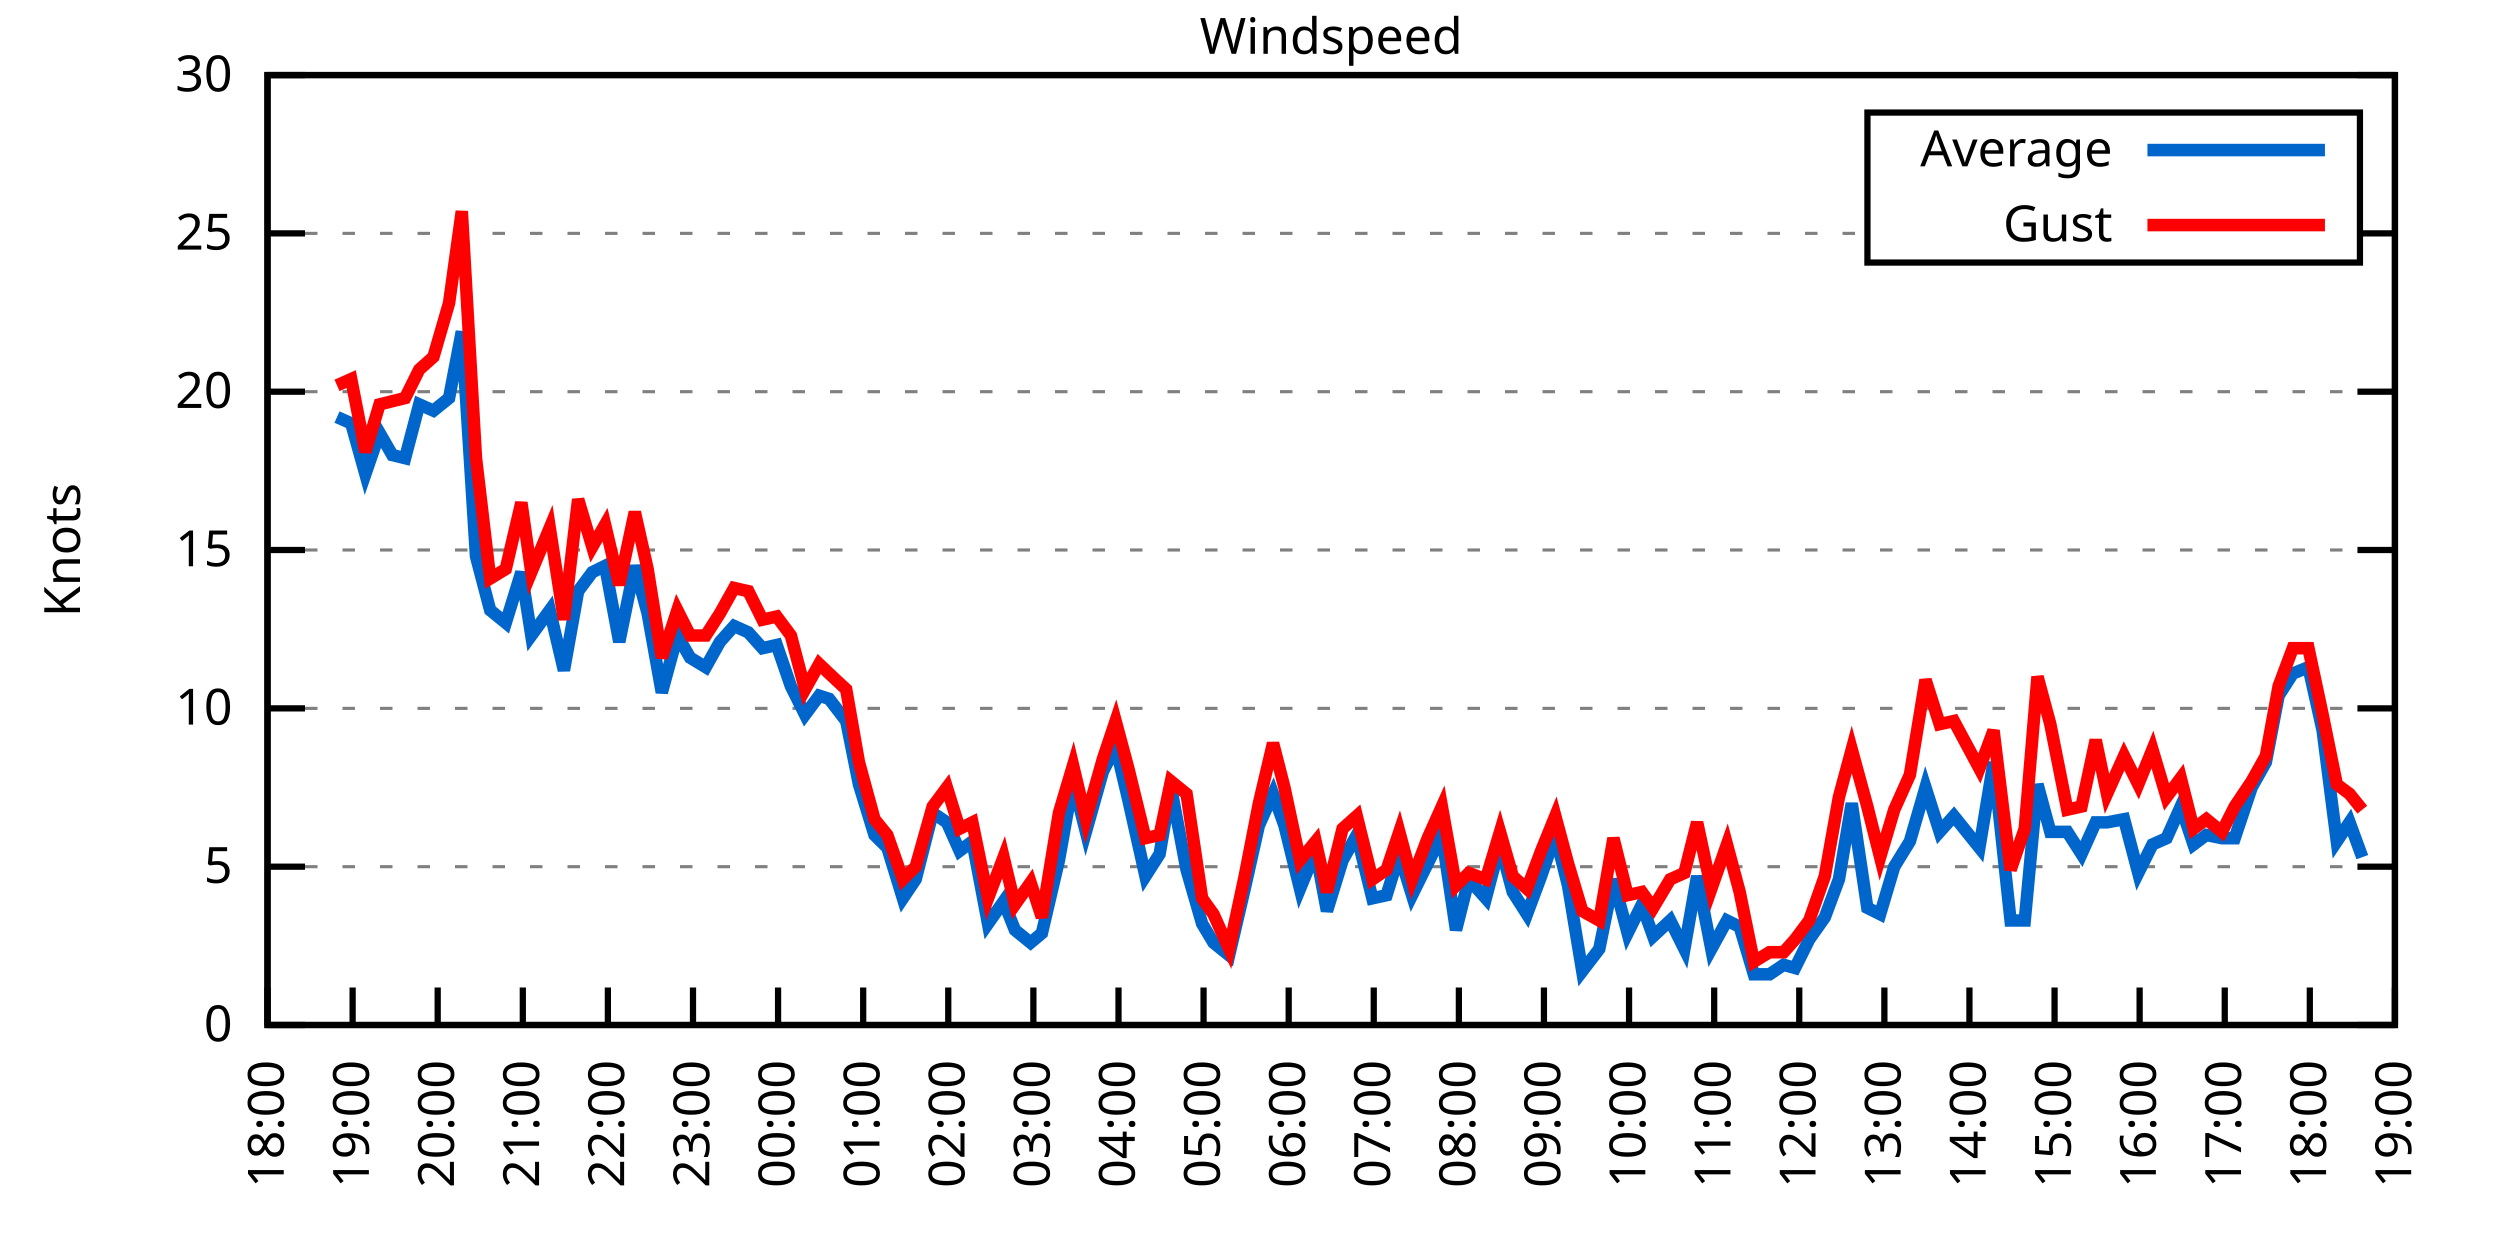
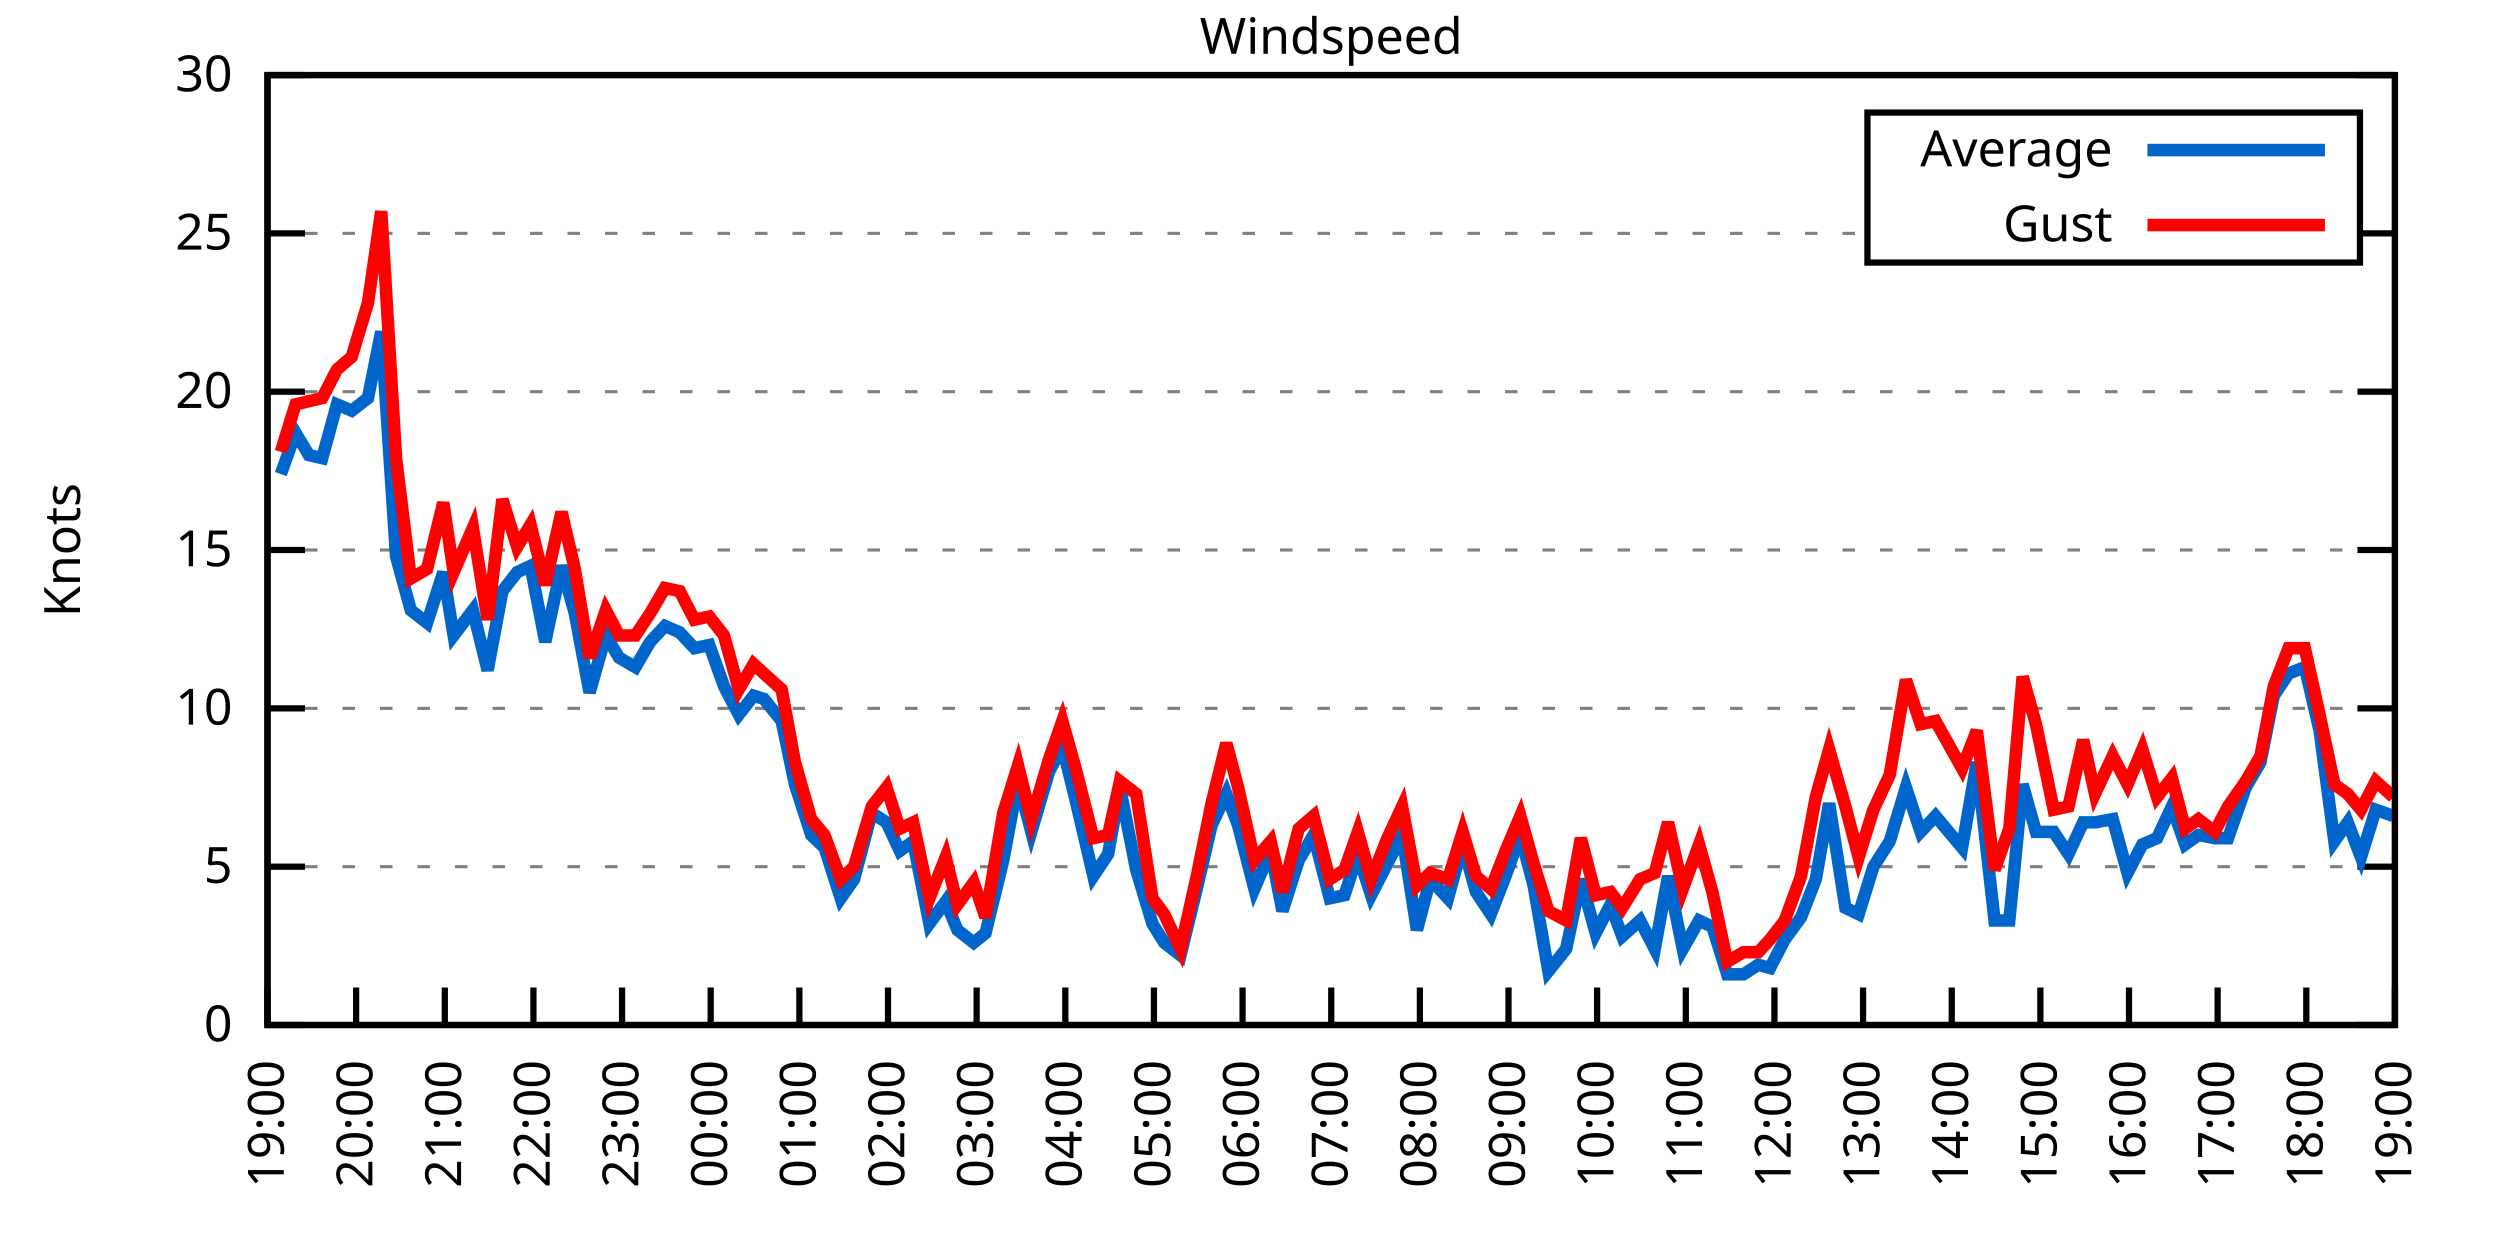
<svg xmlns="http://www.w3.org/2000/svg" xmlns:xlink="http://www.w3.org/1999/xlink" width="400" height="200" viewBox="0 0 400 200">
  <g id="gnuplot_canvas">
    <rect x="0" y="0" width="400" height="200" fill="none" />
    <defs>
      <circle id="gpDot" r="0.5" stroke-width="0.5" stroke="currentColor" />
      <path id="gpPt0" stroke-width="0.333" stroke="currentColor" d="M-1,0 h2 M0,-1 v2" />
      <path id="gpPt1" stroke-width="0.333" stroke="currentColor" d="M-1,-1 L1,1 M1,-1 L-1,1" />
      <path id="gpPt2" stroke-width="0.333" stroke="currentColor" d="M-1,0 L1,0 M0,-1 L0,1 M-1,-1 L1,1 M-1,1 L1,-1" />
      <rect id="gpPt3" stroke-width="0.333" stroke="currentColor" x="-1" y="-1" width="2" height="2" />
      <rect id="gpPt4" stroke-width="0.333" stroke="currentColor" fill="currentColor" x="-1" y="-1" width="2" height="2" />
      <circle id="gpPt5" stroke-width="0.333" stroke="currentColor" cx="0" cy="0" r="1" />
      <use xlink:href="#gpPt5" id="gpPt6" fill="currentColor" stroke="none" />
      <path id="gpPt7" stroke-width="0.333" stroke="currentColor" d="M0,-1.33 L-1.33,0.67 L1.33,0.67 z" />
      <use xlink:href="#gpPt7" id="gpPt8" fill="currentColor" stroke="none" />
      <use xlink:href="#gpPt7" id="gpPt9" stroke="currentColor" transform="rotate(180)" />
      <use xlink:href="#gpPt9" id="gpPt10" fill="currentColor" stroke="none" />
      <use xlink:href="#gpPt3" id="gpPt11" stroke="currentColor" transform="rotate(45)" />
      <use xlink:href="#gpPt11" id="gpPt12" fill="currentColor" stroke="none" />
      <path id="gpPt13" stroke-width="0.333" stroke="currentColor" d="M0,1.330 L1.265,0.411 L0.782,-1.067 L-0.782,-1.076 L-1.265,0.411 z" />
      <use xlink:href="#gpPt13" id="gpPt14" fill="currentColor" stroke="none" />
      <filter id="textbox" filterUnits="objectBoundingBox" x="0" y="0" height="1" width="1">
        <feFlood flood-color="white" flood-opacity="1" result="bgnd" />
        <feComposite in="SourceGraphic" in2="bgnd" operator="atop" />
      </filter>
      <filter id="greybox" filterUnits="objectBoundingBox" x="0" y="0" height="1" width="1">
        <feFlood flood-color="lightgrey" flood-opacity="1" result="grey" />
        <feComposite in="SourceGraphic" in2="grey" operator="atop" />
      </filter>
    </defs>
    <g fill="none" color="white" stroke="currentColor" stroke-width="1.00" stroke-linecap="butt" stroke-linejoin="miter">
</g>
    <g fill="none" color="black" stroke="currentColor" stroke-width="1.00" stroke-linecap="butt" stroke-linejoin="miter">
      <g stroke="none" shape-rendering="crispEdges">
        <polygon fill="rgb(255, 255, 255)" points="42.80,164.00 383.18,164.00 383.18,12.02 42.80,12.02 " />
      </g>
    </g>
    <g fill="none" color="black" stroke="currentColor" stroke-width="1.00" stroke-linecap="butt" stroke-linejoin="miter">
</g>
    <g fill="none" color="black" stroke="black" stroke-width="0.50" stroke-linecap="butt" stroke-linejoin="miter">
</g>
    <g fill="none" color="gray" stroke="currentColor" stroke-width="0.50" stroke-linecap="butt" stroke-linejoin="miter">
      <path stroke="gray" stroke-dasharray="2,4" class="gridline" d="M42.80,164.00 L383.19,164.00  " />
    </g>
    <g fill="none" color="gray" stroke="gray" stroke-width="1.00" stroke-linecap="butt" stroke-linejoin="miter">
</g>
    <g fill="none" color="black" stroke="currentColor" stroke-width="1.00" stroke-linecap="butt" stroke-linejoin="miter">
      <path stroke="black" d="M42.80,164.00 L48.80,164.00 M383.19,164.00 L377.19,164.00  " />
      <g transform="translate(37.20,166.60)" stroke="none" fill="black" font-family="Sans" font-size="8.00" text-anchor="end">
        <text>
          <tspan font-family="Sans"> 0</tspan>
        </text>
      </g>
    </g>
    <g fill="none" color="black" stroke="currentColor" stroke-width="1.00" stroke-linecap="butt" stroke-linejoin="miter">
</g>
    <g fill="none" color="black" stroke="black" stroke-width="0.50" stroke-linecap="butt" stroke-linejoin="miter">
</g>
    <g fill="none" color="gray" stroke="currentColor" stroke-width="0.50" stroke-linecap="butt" stroke-linejoin="miter">
      <path stroke="gray" stroke-dasharray="2,4" class="gridline" d="M42.80,138.67 L383.19,138.67  " />
    </g>
    <g fill="none" color="gray" stroke="gray" stroke-width="1.00" stroke-linecap="butt" stroke-linejoin="miter">
</g>
    <g fill="none" color="black" stroke="currentColor" stroke-width="1.00" stroke-linecap="butt" stroke-linejoin="miter">
      <path stroke="black" d="M42.80,138.67 L48.80,138.67 M383.19,138.67 L377.19,138.67  " />
      <g transform="translate(37.20,141.27)" stroke="none" fill="black" font-family="Sans" font-size="8.00" text-anchor="end">
        <text>
          <tspan font-family="Sans"> 5</tspan>
        </text>
      </g>
    </g>
    <g fill="none" color="black" stroke="currentColor" stroke-width="1.00" stroke-linecap="butt" stroke-linejoin="miter">
</g>
    <g fill="none" color="black" stroke="black" stroke-width="0.50" stroke-linecap="butt" stroke-linejoin="miter">
</g>
    <g fill="none" color="gray" stroke="currentColor" stroke-width="0.50" stroke-linecap="butt" stroke-linejoin="miter">
      <path stroke="gray" stroke-dasharray="2,4" class="gridline" d="M42.80,113.34 L383.19,113.34  " />
    </g>
    <g fill="none" color="gray" stroke="gray" stroke-width="1.00" stroke-linecap="butt" stroke-linejoin="miter">
</g>
    <g fill="none" color="black" stroke="currentColor" stroke-width="1.00" stroke-linecap="butt" stroke-linejoin="miter">
      <path stroke="black" d="M42.80,113.34 L48.80,113.34 M383.19,113.34 L377.19,113.34  " />
      <g transform="translate(37.20,115.94)" stroke="none" fill="black" font-family="Sans" font-size="8.00" text-anchor="end">
        <text>
          <tspan font-family="Sans"> 10</tspan>
        </text>
      </g>
    </g>
    <g fill="none" color="black" stroke="currentColor" stroke-width="1.00" stroke-linecap="butt" stroke-linejoin="miter">
</g>
    <g fill="none" color="black" stroke="black" stroke-width="0.50" stroke-linecap="butt" stroke-linejoin="miter">
</g>
    <g fill="none" color="gray" stroke="currentColor" stroke-width="0.50" stroke-linecap="butt" stroke-linejoin="miter">
      <path stroke="gray" stroke-dasharray="2,4" class="gridline" d="M42.80,88.00 L383.19,88.00  " />
    </g>
    <g fill="none" color="gray" stroke="gray" stroke-width="1.00" stroke-linecap="butt" stroke-linejoin="miter">
</g>
    <g fill="none" color="black" stroke="currentColor" stroke-width="1.00" stroke-linecap="butt" stroke-linejoin="miter">
      <path stroke="black" d="M42.80,88.00 L48.80,88.00 M383.19,88.00 L377.19,88.00  " />
      <g transform="translate(37.20,90.60)" stroke="none" fill="black" font-family="Sans" font-size="8.00" text-anchor="end">
        <text>
          <tspan font-family="Sans"> 15</tspan>
        </text>
      </g>
    </g>
    <g fill="none" color="black" stroke="currentColor" stroke-width="1.00" stroke-linecap="butt" stroke-linejoin="miter">
</g>
    <g fill="none" color="black" stroke="black" stroke-width="0.50" stroke-linecap="butt" stroke-linejoin="miter">
</g>
    <g fill="none" color="gray" stroke="currentColor" stroke-width="0.50" stroke-linecap="butt" stroke-linejoin="miter">
      <path stroke="gray" stroke-dasharray="2,4" class="gridline" d="M42.80,62.67 L383.19,62.67  " />
    </g>
    <g fill="none" color="gray" stroke="gray" stroke-width="1.00" stroke-linecap="butt" stroke-linejoin="miter">
</g>
    <g fill="none" color="black" stroke="currentColor" stroke-width="1.00" stroke-linecap="butt" stroke-linejoin="miter">
      <path stroke="black" d="M42.80,62.67 L48.80,62.67 M383.19,62.67 L377.19,62.67  " />
      <g transform="translate(37.20,65.27)" stroke="none" fill="black" font-family="Sans" font-size="8.00" text-anchor="end">
        <text>
          <tspan font-family="Sans"> 20</tspan>
        </text>
      </g>
    </g>
    <g fill="none" color="black" stroke="currentColor" stroke-width="1.00" stroke-linecap="butt" stroke-linejoin="miter">
</g>
    <g fill="none" color="black" stroke="black" stroke-width="0.50" stroke-linecap="butt" stroke-linejoin="miter">
</g>
    <g fill="none" color="gray" stroke="currentColor" stroke-width="0.50" stroke-linecap="butt" stroke-linejoin="miter">
      <path stroke="gray" stroke-dasharray="2,4" class="gridline" d="M42.80,37.34 L298.79,37.34 M377.59,37.34 L383.19,37.34  " />
    </g>
    <g fill="none" color="gray" stroke="gray" stroke-width="1.00" stroke-linecap="butt" stroke-linejoin="miter">
</g>
    <g fill="none" color="black" stroke="currentColor" stroke-width="1.00" stroke-linecap="butt" stroke-linejoin="miter">
      <path stroke="black" d="M42.80,37.34 L48.80,37.34 M383.19,37.34 L377.19,37.34  " />
      <g transform="translate(37.20,39.94)" stroke="none" fill="black" font-family="Sans" font-size="8.00" text-anchor="end">
        <text>
          <tspan font-family="Sans"> 25</tspan>
        </text>
      </g>
    </g>
    <g fill="none" color="black" stroke="currentColor" stroke-width="1.00" stroke-linecap="butt" stroke-linejoin="miter">
</g>
    <g fill="none" color="black" stroke="black" stroke-width="0.50" stroke-linecap="butt" stroke-linejoin="miter">
</g>
    <g fill="none" color="gray" stroke="currentColor" stroke-width="0.50" stroke-linecap="butt" stroke-linejoin="miter">
      <path stroke="gray" stroke-dasharray="2,4" class="gridline" d="M42.80,12.01 L383.19,12.01  " />
    </g>
    <g fill="none" color="gray" stroke="gray" stroke-width="1.00" stroke-linecap="butt" stroke-linejoin="miter">
</g>
    <g fill="none" color="black" stroke="currentColor" stroke-width="1.00" stroke-linecap="butt" stroke-linejoin="miter">
      <path stroke="black" d="M42.80,12.01 L48.80,12.01 M383.19,12.01 L377.19,12.01  " />
      <g transform="translate(37.20,14.61)" stroke="none" fill="black" font-family="Sans" font-size="8.00" text-anchor="end">
        <text>
          <tspan font-family="Sans"> 30</tspan>
        </text>
      </g>
    </g>
    <g fill="none" color="black" stroke="currentColor" stroke-width="1.00" stroke-linecap="butt" stroke-linejoin="miter">
      <path stroke="black" d="M42.80,164.00 L42.80,158.00  " />
      <g transform="translate(45.40,169.60) rotate(270.00)" stroke="none" fill="black" font-family="Sans" font-size="8.00" text-anchor="end">
        <text>
-           <tspan font-family="Sans">18:00</tspan>
-         </text>
-       </g>
-     </g>
-     <g fill="none" color="black" stroke="currentColor" stroke-width="1.00" stroke-linecap="butt" stroke-linejoin="miter">
-       <path stroke="black" d="M56.42,164.00 L56.42,158.00  " />
-       <g transform="translate(59.02,169.60) rotate(270.00)" stroke="none" fill="black" font-family="Sans" font-size="8.00" text-anchor="end">
-         <text>
          <tspan font-family="Sans">19:00</tspan>
        </text>
      </g>
    </g>
    <g fill="none" color="black" stroke="currentColor" stroke-width="1.00" stroke-linecap="butt" stroke-linejoin="miter">
-       <path stroke="black" d="M70.03,164.00 L70.03,158.00  " />
-       <g transform="translate(72.63,169.60) rotate(270.00)" stroke="none" fill="black" font-family="Sans" font-size="8.00" text-anchor="end">
+       <path stroke="black" d="M56.98,164.00 L56.98,158.00  " />
+       <g transform="translate(59.58,169.60) rotate(270.00)" stroke="none" fill="black" font-family="Sans" font-size="8.00" text-anchor="end">
        <text>
          <tspan font-family="Sans">20:00</tspan>
        </text>
      </g>
    </g>
    <g fill="none" color="black" stroke="currentColor" stroke-width="1.00" stroke-linecap="butt" stroke-linejoin="miter">
-       <path stroke="black" d="M83.65,164.00 L83.65,158.00  " />
-       <g transform="translate(86.25,169.60) rotate(270.00)" stroke="none" fill="black" font-family="Sans" font-size="8.00" text-anchor="end">
+       <path stroke="black" d="M71.17,164.00 L71.17,158.00  " />
+       <g transform="translate(73.77,169.60) rotate(270.00)" stroke="none" fill="black" font-family="Sans" font-size="8.00" text-anchor="end">
        <text>
          <tspan font-family="Sans">21:00</tspan>
        </text>
      </g>
    </g>
    <g fill="none" color="black" stroke="currentColor" stroke-width="1.00" stroke-linecap="butt" stroke-linejoin="miter">
-       <path stroke="black" d="M97.26,164.00 L97.26,158.00  " />
-       <g transform="translate(99.86,169.60) rotate(270.00)" stroke="none" fill="black" font-family="Sans" font-size="8.00" text-anchor="end">
+       <path stroke="black" d="M85.35,164.00 L85.35,158.00  " />
+       <g transform="translate(87.95,169.60) rotate(270.00)" stroke="none" fill="black" font-family="Sans" font-size="8.00" text-anchor="end">
        <text>
          <tspan font-family="Sans">22:00</tspan>
        </text>
      </g>
    </g>
    <g fill="none" color="black" stroke="currentColor" stroke-width="1.00" stroke-linecap="butt" stroke-linejoin="miter">
-       <path stroke="black" d="M110.88,164.00 L110.88,158.00  " />
-       <g transform="translate(113.48,169.60) rotate(270.00)" stroke="none" fill="black" font-family="Sans" font-size="8.00" text-anchor="end">
+       <path stroke="black" d="M99.53,164.00 L99.53,158.00  " />
+       <g transform="translate(102.13,169.60) rotate(270.00)" stroke="none" fill="black" font-family="Sans" font-size="8.00" text-anchor="end">
        <text>
          <tspan font-family="Sans">23:00</tspan>
        </text>
      </g>
    </g>
    <g fill="none" color="black" stroke="currentColor" stroke-width="1.00" stroke-linecap="butt" stroke-linejoin="miter">
-       <path stroke="black" d="M124.49,164.00 L124.49,158.00  " />
-       <g transform="translate(127.09,169.60) rotate(270.00)" stroke="none" fill="black" font-family="Sans" font-size="8.00" text-anchor="end">
+       <path stroke="black" d="M113.71,164.00 L113.71,158.00  " />
+       <g transform="translate(116.31,169.60) rotate(270.00)" stroke="none" fill="black" font-family="Sans" font-size="8.00" text-anchor="end">
        <text>
          <tspan font-family="Sans">00:00</tspan>
        </text>
      </g>
    </g>
    <g fill="none" color="black" stroke="currentColor" stroke-width="1.00" stroke-linecap="butt" stroke-linejoin="miter">
-       <path stroke="black" d="M138.11,164.00 L138.11,158.00  " />
-       <g transform="translate(140.71,169.60) rotate(270.00)" stroke="none" fill="black" font-family="Sans" font-size="8.00" text-anchor="end">
+       <path stroke="black" d="M127.90,164.00 L127.90,158.00  " />
+       <g transform="translate(130.50,169.60) rotate(270.00)" stroke="none" fill="black" font-family="Sans" font-size="8.00" text-anchor="end">
        <text>
          <tspan font-family="Sans">01:00</tspan>
        </text>
      </g>
    </g>
    <g fill="none" color="black" stroke="currentColor" stroke-width="1.00" stroke-linecap="butt" stroke-linejoin="miter">
-       <path stroke="black" d="M151.72,164.00 L151.72,158.00  " />
-       <g transform="translate(154.32,169.60) rotate(270.00)" stroke="none" fill="black" font-family="Sans" font-size="8.00" text-anchor="end">
+       <path stroke="black" d="M142.08,164.00 L142.08,158.00  " />
+       <g transform="translate(144.68,169.60) rotate(270.00)" stroke="none" fill="black" font-family="Sans" font-size="8.00" text-anchor="end">
        <text>
          <tspan font-family="Sans">02:00</tspan>
        </text>
      </g>
    </g>
    <g fill="none" color="black" stroke="currentColor" stroke-width="1.00" stroke-linecap="butt" stroke-linejoin="miter">
-       <path stroke="black" d="M165.34,164.00 L165.34,158.00  " />
-       <g transform="translate(167.94,169.60) rotate(270.00)" stroke="none" fill="black" font-family="Sans" font-size="8.00" text-anchor="end">
+       <path stroke="black" d="M156.26,164.00 L156.26,158.00  " />
+       <g transform="translate(158.86,169.60) rotate(270.00)" stroke="none" fill="black" font-family="Sans" font-size="8.00" text-anchor="end">
        <text>
          <tspan font-family="Sans">03:00</tspan>
        </text>
      </g>
    </g>
    <g fill="none" color="black" stroke="currentColor" stroke-width="1.00" stroke-linecap="butt" stroke-linejoin="miter">
-       <path stroke="black" d="M178.96,164.00 L178.96,158.00  " />
-       <g transform="translate(181.56,169.60) rotate(270.00)" stroke="none" fill="black" font-family="Sans" font-size="8.00" text-anchor="end">
+       <path stroke="black" d="M170.45,164.00 L170.45,158.00  " />
+       <g transform="translate(173.05,169.60) rotate(270.00)" stroke="none" fill="black" font-family="Sans" font-size="8.00" text-anchor="end">
        <text>
          <tspan font-family="Sans">04:00</tspan>
        </text>
      </g>
    </g>
    <g fill="none" color="black" stroke="currentColor" stroke-width="1.00" stroke-linecap="butt" stroke-linejoin="miter">
-       <path stroke="black" d="M192.57,164.00 L192.57,158.00  " />
-       <g transform="translate(195.17,169.60) rotate(270.00)" stroke="none" fill="black" font-family="Sans" font-size="8.00" text-anchor="end">
+       <path stroke="black" d="M184.63,164.00 L184.63,158.00  " />
+       <g transform="translate(187.23,169.60) rotate(270.00)" stroke="none" fill="black" font-family="Sans" font-size="8.00" text-anchor="end">
        <text>
          <tspan font-family="Sans">05:00</tspan>
        </text>
      </g>
    </g>
    <g fill="none" color="black" stroke="currentColor" stroke-width="1.00" stroke-linecap="butt" stroke-linejoin="miter">
-       <path stroke="black" d="M206.19,164.00 L206.19,158.00  " />
-       <g transform="translate(208.79,169.60) rotate(270.00)" stroke="none" fill="black" font-family="Sans" font-size="8.00" text-anchor="end">
+       <path stroke="black" d="M198.81,164.00 L198.81,158.00  " />
+       <g transform="translate(201.41,169.60) rotate(270.00)" stroke="none" fill="black" font-family="Sans" font-size="8.00" text-anchor="end">
        <text>
          <tspan font-family="Sans">06:00</tspan>
        </text>
      </g>
    </g>
    <g fill="none" color="black" stroke="currentColor" stroke-width="1.00" stroke-linecap="butt" stroke-linejoin="miter">
-       <path stroke="black" d="M219.80,164.00 L219.80,158.00  " />
-       <g transform="translate(222.40,169.60) rotate(270.00)" stroke="none" fill="black" font-family="Sans" font-size="8.00" text-anchor="end">
+       <path stroke="black" d="M213.00,164.00 L213.00,158.00  " />
+       <g transform="translate(215.60,169.60) rotate(270.00)" stroke="none" fill="black" font-family="Sans" font-size="8.00" text-anchor="end">
        <text>
          <tspan font-family="Sans">07:00</tspan>
        </text>
      </g>
    </g>
    <g fill="none" color="black" stroke="currentColor" stroke-width="1.00" stroke-linecap="butt" stroke-linejoin="miter">
-       <path stroke="black" d="M233.42,164.00 L233.42,158.00  " />
-       <g transform="translate(236.02,169.60) rotate(270.00)" stroke="none" fill="black" font-family="Sans" font-size="8.00" text-anchor="end">
+       <path stroke="black" d="M227.18,164.00 L227.18,158.00  " />
+       <g transform="translate(229.78,169.60) rotate(270.00)" stroke="none" fill="black" font-family="Sans" font-size="8.00" text-anchor="end">
        <text>
          <tspan font-family="Sans">08:00</tspan>
        </text>
      </g>
    </g>
    <g fill="none" color="black" stroke="currentColor" stroke-width="1.00" stroke-linecap="butt" stroke-linejoin="miter">
-       <path stroke="black" d="M247.03,164.00 L247.03,158.00  " />
-       <g transform="translate(249.63,169.60) rotate(270.00)" stroke="none" fill="black" font-family="Sans" font-size="8.00" text-anchor="end">
+       <path stroke="black" d="M241.36,164.00 L241.36,158.00  " />
+       <g transform="translate(243.96,169.60) rotate(270.00)" stroke="none" fill="black" font-family="Sans" font-size="8.00" text-anchor="end">
        <text>
          <tspan font-family="Sans">09:00</tspan>
        </text>
      </g>
    </g>
    <g fill="none" color="black" stroke="currentColor" stroke-width="1.00" stroke-linecap="butt" stroke-linejoin="miter">
-       <path stroke="black" d="M260.65,164.00 L260.65,158.00  " />
-       <g transform="translate(263.25,169.60) rotate(270.00)" stroke="none" fill="black" font-family="Sans" font-size="8.00" text-anchor="end">
+       <path stroke="black" d="M255.54,164.00 L255.54,158.00  " />
+       <g transform="translate(258.14,169.60) rotate(270.00)" stroke="none" fill="black" font-family="Sans" font-size="8.00" text-anchor="end">
        <text>
          <tspan font-family="Sans">10:00</tspan>
        </text>
      </g>
    </g>
    <g fill="none" color="black" stroke="currentColor" stroke-width="1.00" stroke-linecap="butt" stroke-linejoin="miter">
-       <path stroke="black" d="M274.27,164.00 L274.27,158.00  " />
-       <g transform="translate(276.87,169.60) rotate(270.00)" stroke="none" fill="black" font-family="Sans" font-size="8.00" text-anchor="end">
+       <path stroke="black" d="M269.73,164.00 L269.73,158.00  " />
+       <g transform="translate(272.33,169.60) rotate(270.00)" stroke="none" fill="black" font-family="Sans" font-size="8.00" text-anchor="end">
        <text>
          <tspan font-family="Sans">11:00</tspan>
        </text>
      </g>
    </g>
    <g fill="none" color="black" stroke="currentColor" stroke-width="1.00" stroke-linecap="butt" stroke-linejoin="miter">
-       <path stroke="black" d="M287.88,164.00 L287.88,158.00  " />
-       <g transform="translate(290.48,169.60) rotate(270.00)" stroke="none" fill="black" font-family="Sans" font-size="8.00" text-anchor="end">
+       <path stroke="black" d="M283.91,164.00 L283.91,158.00  " />
+       <g transform="translate(286.51,169.60) rotate(270.00)" stroke="none" fill="black" font-family="Sans" font-size="8.00" text-anchor="end">
        <text>
          <tspan font-family="Sans">12:00</tspan>
        </text>
      </g>
    </g>
    <g fill="none" color="black" stroke="currentColor" stroke-width="1.00" stroke-linecap="butt" stroke-linejoin="miter">
-       <path stroke="black" d="M301.50,164.00 L301.50,158.00  " />
-       <g transform="translate(304.10,169.60) rotate(270.00)" stroke="none" fill="black" font-family="Sans" font-size="8.00" text-anchor="end">
+       <path stroke="black" d="M298.09,164.00 L298.09,158.00  " />
+       <g transform="translate(300.69,169.60) rotate(270.00)" stroke="none" fill="black" font-family="Sans" font-size="8.00" text-anchor="end">
        <text>
          <tspan font-family="Sans">13:00</tspan>
        </text>
      </g>
    </g>
    <g fill="none" color="black" stroke="currentColor" stroke-width="1.00" stroke-linecap="butt" stroke-linejoin="miter">
-       <path stroke="black" d="M315.11,164.00 L315.11,158.00  " />
-       <g transform="translate(317.71,169.60) rotate(270.00)" stroke="none" fill="black" font-family="Sans" font-size="8.00" text-anchor="end">
+       <path stroke="black" d="M312.28,164.00 L312.28,158.00  " />
+       <g transform="translate(314.88,169.60) rotate(270.00)" stroke="none" fill="black" font-family="Sans" font-size="8.00" text-anchor="end">
        <text>
          <tspan font-family="Sans">14:00</tspan>
        </text>
      </g>
    </g>
    <g fill="none" color="black" stroke="currentColor" stroke-width="1.00" stroke-linecap="butt" stroke-linejoin="miter">
-       <path stroke="black" d="M328.73,164.00 L328.73,158.00  " />
-       <g transform="translate(331.33,169.60) rotate(270.00)" stroke="none" fill="black" font-family="Sans" font-size="8.00" text-anchor="end">
+       <path stroke="black" d="M326.46,164.00 L326.46,158.00  " />
+       <g transform="translate(329.06,169.60) rotate(270.00)" stroke="none" fill="black" font-family="Sans" font-size="8.00" text-anchor="end">
        <text>
          <tspan font-family="Sans">15:00</tspan>
        </text>
      </g>
    </g>
    <g fill="none" color="black" stroke="currentColor" stroke-width="1.00" stroke-linecap="butt" stroke-linejoin="miter">
-       <path stroke="black" d="M342.34,164.00 L342.34,158.00  " />
-       <g transform="translate(344.94,169.60) rotate(270.00)" stroke="none" fill="black" font-family="Sans" font-size="8.00" text-anchor="end">
+       <path stroke="black" d="M340.64,164.00 L340.64,158.00  " />
+       <g transform="translate(343.24,169.60) rotate(270.00)" stroke="none" fill="black" font-family="Sans" font-size="8.00" text-anchor="end">
        <text>
          <tspan font-family="Sans">16:00</tspan>
        </text>
      </g>
    </g>
    <g fill="none" color="black" stroke="currentColor" stroke-width="1.00" stroke-linecap="butt" stroke-linejoin="miter">
-       <path stroke="black" d="M355.96,164.00 L355.96,158.00  " />
-       <g transform="translate(358.56,169.60) rotate(270.00)" stroke="none" fill="black" font-family="Sans" font-size="8.00" text-anchor="end">
+       <path stroke="black" d="M354.82,164.00 L354.82,158.00  " />
+       <g transform="translate(357.42,169.60) rotate(270.00)" stroke="none" fill="black" font-family="Sans" font-size="8.00" text-anchor="end">
        <text>
          <tspan font-family="Sans">17:00</tspan>
        </text>
      </g>
    </g>
    <g fill="none" color="black" stroke="currentColor" stroke-width="1.00" stroke-linecap="butt" stroke-linejoin="miter">
-       <path stroke="black" d="M369.57,164.00 L369.57,158.00  " />
-       <g transform="translate(372.17,169.60) rotate(270.00)" stroke="none" fill="black" font-family="Sans" font-size="8.00" text-anchor="end">
+       <path stroke="black" d="M369.01,164.00 L369.01,158.00  " />
+       <g transform="translate(371.61,169.60) rotate(270.00)" stroke="none" fill="black" font-family="Sans" font-size="8.00" text-anchor="end">
        <text>
          <tspan font-family="Sans">18:00</tspan>
        </text>
      </g>
    </g>
    <g fill="none" color="black" stroke="currentColor" stroke-width="1.00" stroke-linecap="butt" stroke-linejoin="miter">
      <path stroke="black" d="M383.19,164.00 L383.19,158.00  " />
      <g transform="translate(385.79,169.60) rotate(270.00)" stroke="none" fill="black" font-family="Sans" font-size="8.00" text-anchor="end">
        <text>
          <tspan font-family="Sans">19:00</tspan>
        </text>
      </g>
    </g>
    <g fill="none" color="black" stroke="currentColor" stroke-width="1.00" stroke-linecap="butt" stroke-linejoin="miter">
</g>
    <g fill="none" color="black" stroke="currentColor" stroke-width="1.00" stroke-linecap="butt" stroke-linejoin="miter">
      <path stroke="black" d="M42.80,12.01 L42.80,164.00 L383.19,164.00 L383.19,12.01 L42.80,12.01 Z  " />
    </g>
    <g fill="none" color="black" stroke="currentColor" stroke-width="1.00" stroke-linecap="butt" stroke-linejoin="miter">
</g>
    <g fill="none" color="black" stroke="currentColor" stroke-width="1.00" stroke-linecap="butt" stroke-linejoin="miter">
      <path stroke="black" d="M298.79,42.01 L298.79,18.01 L377.59,18.01 L377.59,42.01 L298.79,42.01 Z  " />
    </g>
    <g id="Windspeed_plot_1">
      <g fill="none" color="white" stroke="black" stroke-width="2.00" stroke-linecap="butt" stroke-linejoin="miter">
</g>
      <g fill="none" color="black" stroke="currentColor" stroke-width="2.00" stroke-linecap="butt" stroke-linejoin="miter">
        <g transform="translate(337.99,26.61)" stroke="none" fill="black" font-family="Sans" font-size="8.00" text-anchor="end">
          <text>
            <tspan font-family="Sans">Average</tspan>
          </text>
        </g>
      </g>
      <g fill="none" color="black" stroke="currentColor" stroke-width="2.00" stroke-linecap="butt" stroke-linejoin="miter">
-         <path stroke="rgb(  0, 102, 204)" d="M343.59,24.01 L371.99,24.01 M53.92,66.73 L56.19,67.74 L58.46,75.85 L60.73,69.26 L62.77,72.81 L64.81,73.31   L67.08,64.70 L69.35,65.71 L71.85,63.69 L73.89,53.05 L76.16,89.02 L78.43,97.63 L80.92,99.66 L83.42,91.55   L85.01,101.68 L87.96,97.63 L90.23,107.26 L92.50,94.59 L94.77,91.55 L96.81,90.54 L99.08,102.70 L101.57,90.54   L103.62,98.14 L105.89,110.80 L108.38,101.68 L110.42,105.23 L112.92,106.75 L115.19,102.70 L117.46,100.16 L119.73,101.18   L122.00,103.71 L124.27,103.20 L126.54,109.79 L128.81,114.35 L131.07,111.31 L132.66,111.82 L135.39,115.36 L137.43,125.50   L139.92,133.60 L141.97,135.63 L144.46,143.73 L146.51,140.69 L149.23,130.06 L151.50,131.58 L153.54,136.14 L155.58,134.62   L158.08,147.79 L160.57,144.24 L162.39,148.80 L164.89,150.83 L166.70,149.31 L169.43,137.66 L171.69,124.99 L173.74,133.10   L176.46,123.47 L178.50,119.42 L180.54,128.03 L183.27,140.19 L185.54,136.64 L187.35,126.00 L189.85,139.17 L192.34,147.79   L194.16,150.83 L196.66,152.85 L199.15,142.21 L201.42,132.08 L203.69,127.02 L205.51,132.08 L208.00,142.21 L210.50,136.14   L212.31,145.76 L214.81,137.66 L217.08,133.60 L219.58,143.73 L221.85,143.23 L223.89,136.64 L225.93,143.23 L228.43,138.16   L230.70,133.60 L232.96,148.80 L235.01,140.69 L237.73,143.73 L240.00,135.12 L242.04,142.72 L244.31,146.27 L246.58,140.19   L248.85,133.60 L250.89,141.71 L253.16,155.39 L255.88,151.84 L258.15,140.69 L260.42,149.31 L262.69,144.75 L264.51,149.81   L267.23,147.28 L269.50,151.84 L271.54,140.19 L273.81,151.84 L276.31,147.28 L278.35,148.29 L280.62,155.89 L283.12,155.89   L285.38,154.37 L287.20,154.88 L289.47,150.32 L291.97,146.77 L294.23,140.69 L296.28,128.54 L298.77,145.25 L300.82,146.27   L303.08,138.67 L305.58,134.62 L308.08,126.00 L310.35,133.10 L312.62,130.56 L316.70,135.63 L318.97,121.95 L321.69,147.28   L323.96,147.28 L326.00,125.50 L328.05,133.10 L330.77,133.10 L333.04,136.64 L335.31,131.58 L337.12,131.58 L339.85,131.07   L342.12,139.68 L344.39,135.12 L346.65,134.11 L348.92,129.04 L350.97,135.12 L353.01,133.60 L355.50,134.11 L357.55,134.11   L360.27,126.00 L362.54,121.95 L364.58,111.31 L366.85,107.76 L369.35,106.75 L371.62,116.88 L373.89,134.62 L375.93,131.58   L377.97,137.15  " />
+         <path stroke="rgb(  0, 102, 204)" d="M343.59,24.01 L371.99,24.01 M44.93,75.85 L47.29,69.26 L49.42,72.81 L51.55,73.31 L53.91,64.70 L56.27,65.71   L58.87,63.69 L61.00,53.05 L63.37,89.02 L65.73,97.63 L68.33,99.66 L70.93,91.55 L72.58,101.68 L75.66,97.63   L78.02,107.26 L80.38,94.59 L82.75,91.55 L84.88,90.54 L87.24,102.70 L89.84,90.54 L91.97,98.14 L94.33,110.80   L96.93,101.68 L99.06,105.23 L101.66,106.75 L104.02,102.70 L106.39,100.16 L108.75,101.18 L111.11,103.71 L113.48,103.20   L115.84,109.79 L118.21,114.35 L120.57,111.31 L122.22,111.82 L125.06,115.36 L127.19,125.50 L129.79,133.60 L131.92,135.63   L134.52,143.73 L136.64,140.69 L139.48,130.06 L141.84,131.58 L143.97,136.14 L146.10,134.62 L148.70,147.79 L151.30,144.24   L153.19,148.80 L155.79,150.83 L157.68,149.31 L160.52,137.66 L162.88,124.99 L165.01,133.10 L167.85,123.47 L169.97,119.42   L172.10,128.03 L174.94,140.19 L177.30,136.64 L179.19,126.00 L181.79,139.17 L184.39,147.79 L186.28,150.83 L188.88,152.85   L191.48,142.21 L193.85,132.08 L196.21,127.02 L198.10,132.08 L200.70,142.21 L203.30,136.14 L205.19,145.76 L207.79,137.66   L210.16,133.60 L212.76,143.73 L215.12,143.23 L217.25,136.64 L219.38,143.23 L221.98,138.16 L224.34,133.60 L226.71,148.80   L228.83,140.69 L231.67,143.73 L234.03,135.12 L236.16,142.72 L238.52,146.27 L240.89,140.19 L243.25,133.60 L245.38,141.71   L247.74,155.39 L250.58,151.84 L252.94,140.69 L255.31,149.31 L257.67,144.75 L259.56,149.81 L262.40,147.28 L264.76,151.84   L266.89,140.19 L269.25,151.84 L271.85,147.28 L273.98,148.29 L276.35,155.89 L278.95,155.89 L281.31,154.37 L283.20,154.88   L285.56,150.32 L288.16,146.77 L290.53,140.69 L292.66,128.54 L295.26,145.25 L297.38,146.27 L299.75,138.67 L302.35,134.62   L304.95,126.00 L307.31,133.10 L309.68,130.56 L313.93,135.63 L316.29,121.95 L319.13,147.28 L321.49,147.28 L323.62,125.50   L325.75,133.10 L328.59,133.10 L330.95,136.64 L333.31,131.58 L335.20,131.58 L338.04,131.07 L340.40,139.68 L342.77,135.12   L345.13,134.11 L347.50,129.04 L349.62,135.12 L351.75,133.60 L354.35,134.11 L356.48,134.11 L359.32,126.00 L361.68,121.95   L363.81,111.31 L366.17,107.76 L368.77,106.75 L371.13,116.88 L373.50,134.62 L375.63,131.58 L377.75,137.15 L380.12,129.55   L382.95,130.56  " />
      </g>
    </g>
    <g id="Windspeed_plot_2">
      <g fill="none" color="black" stroke="currentColor" stroke-width="2.00" stroke-linecap="butt" stroke-linejoin="miter">
        <g transform="translate(337.99,38.61)" stroke="none" fill="black" font-family="Sans" font-size="8.00" text-anchor="end">
          <text>
            <tspan font-family="Sans">Gust</tspan>
          </text>
        </g>
      </g>
      <g fill="none" color="black" stroke="currentColor" stroke-width="2.00" stroke-linecap="butt" stroke-linejoin="miter">
-         <path stroke="rgb(255,   0,   0)" d="M343.59,36.01 L371.99,36.01 M53.92,61.66 L56.19,60.65 L58.46,72.30 L60.73,64.70 L62.77,64.19 L64.81,63.69   L67.08,59.13 L69.35,57.10 L71.85,48.49 L73.89,33.80 L76.16,73.31 L78.43,92.56 L80.92,91.04 L83.42,80.41   L85.01,91.55 L87.96,84.46 L90.23,99.15 L92.50,79.90 L94.77,87.50 L96.81,83.95 L99.08,93.58 L101.57,81.93   L103.62,91.04 L105.89,105.23 L108.38,97.63 L110.42,101.68 L112.92,101.68 L115.19,98.14 L117.46,94.08 L119.73,94.59   L122.00,99.15 L124.27,98.64 L126.54,101.68 L128.81,110.30 L131.07,106.24 L132.66,107.76 L135.39,110.30 L137.43,121.95   L139.92,131.07 L141.97,133.60 L144.46,140.69 L146.51,138.67 L149.23,129.04 L151.50,126.00 L153.54,132.59 L155.58,131.58   L158.08,143.73 L160.57,137.15 L162.39,144.75 L164.89,141.20 L166.70,146.77 L169.43,130.06 L171.69,122.46 L173.74,131.07   L176.46,121.44 L178.50,115.36 L180.54,122.96 L183.27,134.11 L185.54,133.60 L187.35,124.99 L189.85,127.02 L192.34,143.73   L194.16,146.27 L196.66,151.84 L199.15,140.19 L201.42,128.54 L203.69,118.91 L205.51,126.00 L208.00,137.66 L210.50,134.62   L212.31,142.72 L214.81,132.59 L217.08,130.56 L219.58,140.69 L221.85,139.17 L223.89,133.10 L225.93,140.69 L228.43,134.11   L230.70,129.04 L232.96,141.71 L235.01,139.68 L237.73,140.69 L240.00,133.10 L242.04,140.19 L244.31,142.21 L246.58,136.14   L248.85,130.56 L250.89,138.16 L253.16,145.76 L255.88,147.28 L258.15,134.11 L260.42,143.23 L262.69,142.72 L264.51,145.25   L267.23,140.69 L269.50,139.68 L271.54,131.58 L273.81,142.21 L276.31,135.12 L278.35,142.72 L280.62,153.87 L283.12,152.35   L285.38,152.35 L287.20,150.32 L289.47,147.28 L291.97,140.19 L294.23,127.52 L296.28,119.92 L298.77,129.04 L300.82,137.15   L303.08,129.55 L305.58,123.98 L308.08,108.78 L310.35,115.87 L312.62,115.36 L316.70,122.96 L318.97,116.88 L321.69,139.17   L323.96,132.59 L326.00,108.27 L328.05,115.87 L330.77,129.55 L333.04,129.04 L335.31,118.40 L337.12,127.02 L339.85,120.94   L342.12,125.50 L344.39,119.92 L346.65,127.52 L348.92,124.48 L350.97,132.59 L353.01,131.07 L355.50,133.10 L357.55,129.04   L360.27,124.99 L362.54,120.94 L364.58,109.79 L366.85,103.71 L369.35,103.71 L371.62,114.35 L373.89,125.50 L375.93,127.02   L377.97,129.55  " />
+         <path stroke="rgb(255,   0,   0)" d="M343.59,36.01 L371.99,36.01 M44.93,72.30 L47.29,64.70 L49.42,64.19 L51.55,63.69 L53.91,59.13 L56.27,57.10   L58.87,48.49 L61.00,33.80 L63.37,73.31 L65.73,92.56 L68.33,91.04 L70.93,80.41 L72.58,91.55 L75.66,84.46   L78.02,99.15 L80.38,79.90 L82.75,87.50 L84.88,83.95 L87.24,93.58 L89.84,81.93 L91.97,91.04 L94.33,105.23   L96.93,97.63 L99.06,101.68 L101.66,101.68 L104.02,98.14 L106.39,94.08 L108.75,94.59 L111.11,99.15 L113.48,98.64   L115.84,101.68 L118.21,110.30 L120.57,106.24 L122.22,107.76 L125.06,110.30 L127.19,121.95 L129.79,131.07 L131.92,133.60   L134.52,140.69 L136.64,138.67 L139.48,129.04 L141.84,126.00 L143.97,132.59 L146.10,131.58 L148.70,143.73 L151.30,137.15   L153.19,144.75 L155.79,141.20 L157.68,146.77 L160.52,130.06 L162.88,122.46 L165.01,131.07 L167.85,121.44 L169.97,115.36   L172.10,122.96 L174.94,134.11 L177.30,133.60 L179.19,124.99 L181.79,127.02 L184.39,143.73 L186.28,146.27 L188.88,151.84   L191.48,140.19 L193.85,128.54 L196.21,118.91 L198.10,126.00 L200.70,137.66 L203.30,134.62 L205.19,142.72 L207.79,132.59   L210.16,130.56 L212.76,140.69 L215.12,139.17 L217.25,133.10 L219.38,140.69 L221.98,134.11 L224.34,129.04 L226.71,141.71   L228.83,139.68 L231.67,140.69 L234.03,133.10 L236.16,140.19 L238.52,142.21 L240.89,136.14 L243.25,130.56 L245.38,138.16   L247.74,145.76 L250.58,147.28 L252.94,134.11 L255.31,143.23 L257.67,142.72 L259.56,145.25 L262.40,140.69 L264.76,139.68   L266.89,131.58 L269.25,142.21 L271.85,135.12 L273.98,142.72 L276.35,153.87 L278.95,152.35 L281.31,152.35 L283.20,150.32   L285.56,147.28 L288.16,140.19 L290.53,127.52 L292.66,119.92 L295.26,129.04 L297.38,137.15 L299.75,129.55 L302.35,123.98   L304.95,108.78 L307.31,115.87 L309.68,115.36 L313.93,122.96 L316.29,116.88 L319.13,139.17 L321.49,132.59 L323.62,108.27   L325.75,115.87 L328.59,129.55 L330.95,129.04 L333.31,118.40 L335.20,127.02 L338.04,120.94 L340.40,125.50 L342.77,119.92   L345.13,127.52 L347.50,124.48 L349.62,132.59 L351.75,131.07 L354.35,133.10 L356.48,129.04 L359.32,124.99 L361.68,120.94   L363.81,109.79 L366.17,103.71 L368.77,103.71 L371.13,114.35 L373.50,125.50 L375.63,127.02 L377.75,129.55 L380.12,124.99   L382.95,127.52  " />
      </g>
    </g>
    <g fill="none" color="black" stroke="currentColor" stroke-width="2.00" stroke-linecap="butt" stroke-linejoin="miter">
</g>
    <g fill="none" color="black" stroke="black" stroke-width="1.00" stroke-linecap="butt" stroke-linejoin="miter">
</g>
    <g fill="none" color="black" stroke="currentColor" stroke-width="1.00" stroke-linecap="butt" stroke-linejoin="miter">
      <path stroke="black" d="M42.80,12.01 L42.80,164.00 L383.19,164.00 L383.19,12.01 L42.80,12.01 Z  " />
      <g transform="translate(12.80,88.01) rotate(270.00)" stroke="none" fill="black" font-family="Sans" font-size="8.00" text-anchor="middle">
        <text>
          <tspan font-family="Sans">Knots</tspan>
        </text>
      </g>
    </g>
    <g fill="none" color="black" stroke="currentColor" stroke-width="1.00" stroke-linecap="butt" stroke-linejoin="miter">
</g>
    <g fill="none" color="black" stroke="currentColor" stroke-width="1.00" stroke-linecap="butt" stroke-linejoin="miter">
      <g transform="translate(212.99,8.61)" stroke="none" fill="black" font-family="Sans" font-size="8.00" text-anchor="middle">
        <text>
          <tspan font-family="Sans">Windspeed</tspan>
        </text>
      </g>
    </g>
    <g fill="none" color="black" stroke="currentColor" stroke-width="1.00" stroke-linecap="butt" stroke-linejoin="miter">
</g>
  </g>
</svg>
